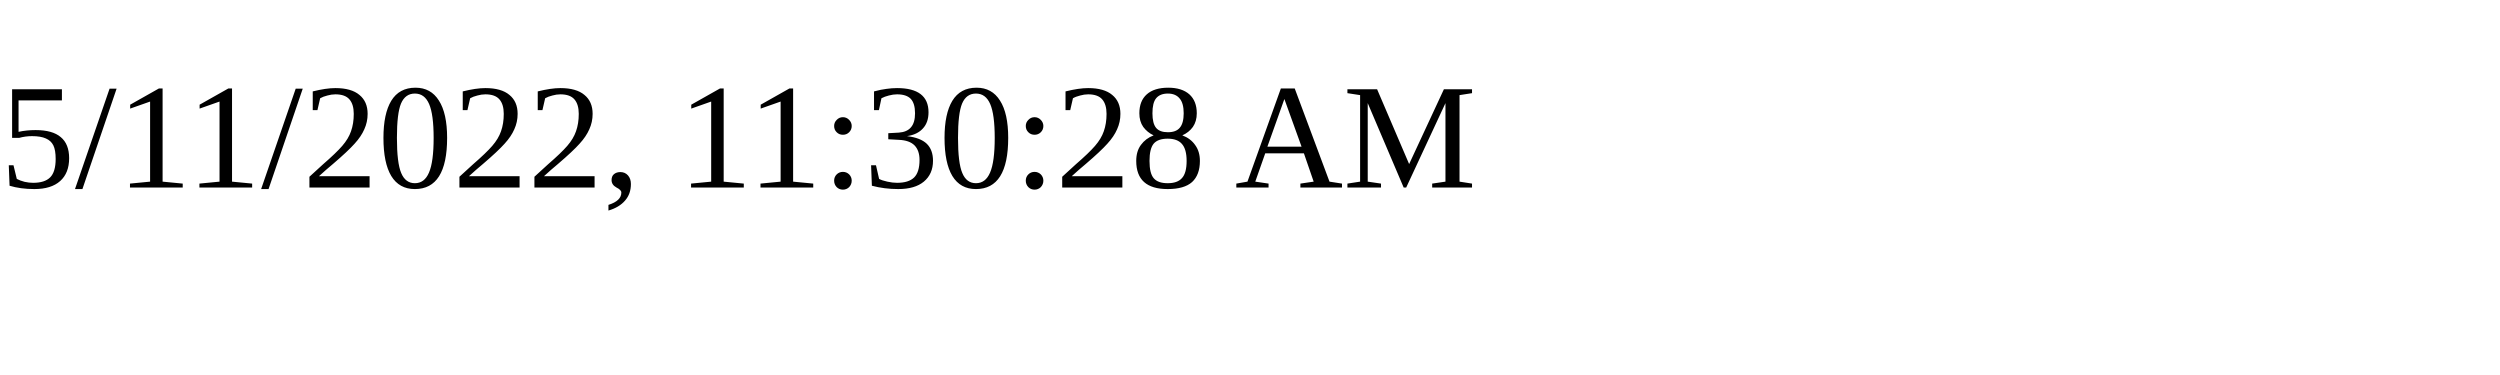
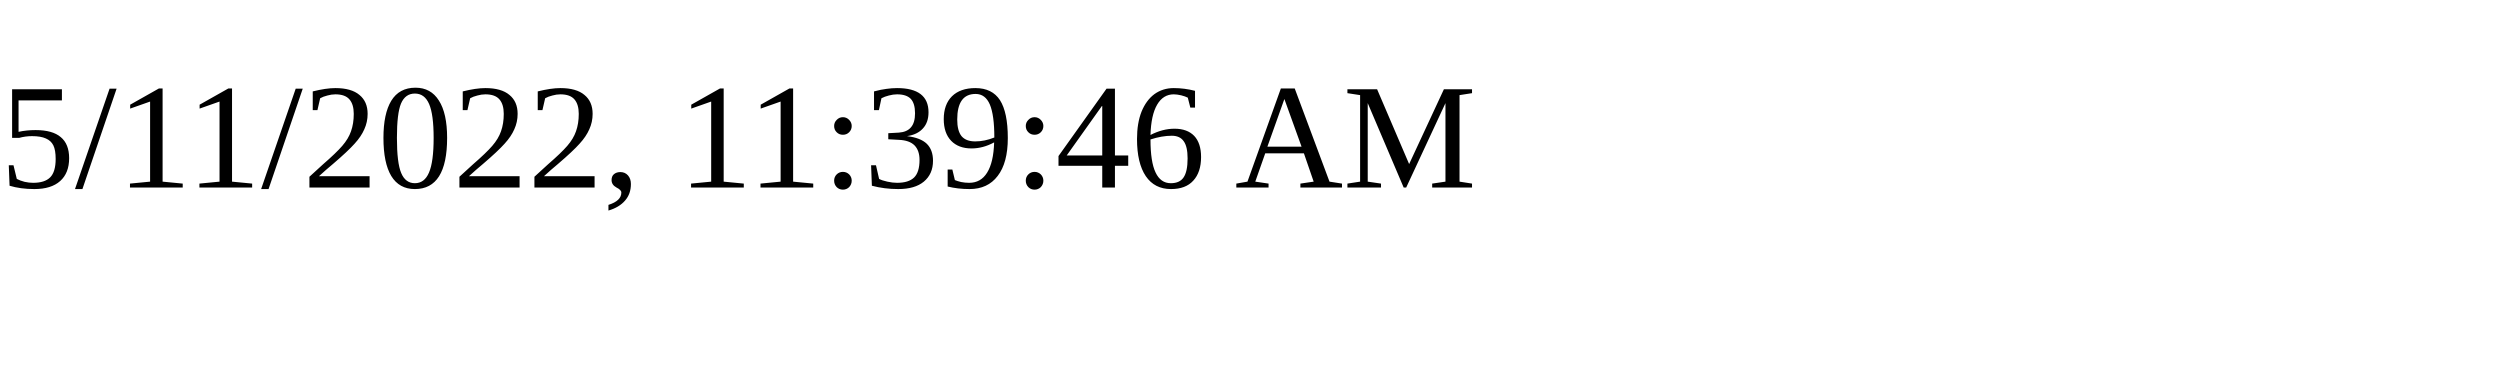
<svg xmlns="http://www.w3.org/2000/svg" height="30" width="200">
-   <text x="0" y="15">5/11/2022, 11:30:28 AM</text>
+   <text x="0" y="15">5/11/2022, 11:39:46 AM</text>
</svg>
